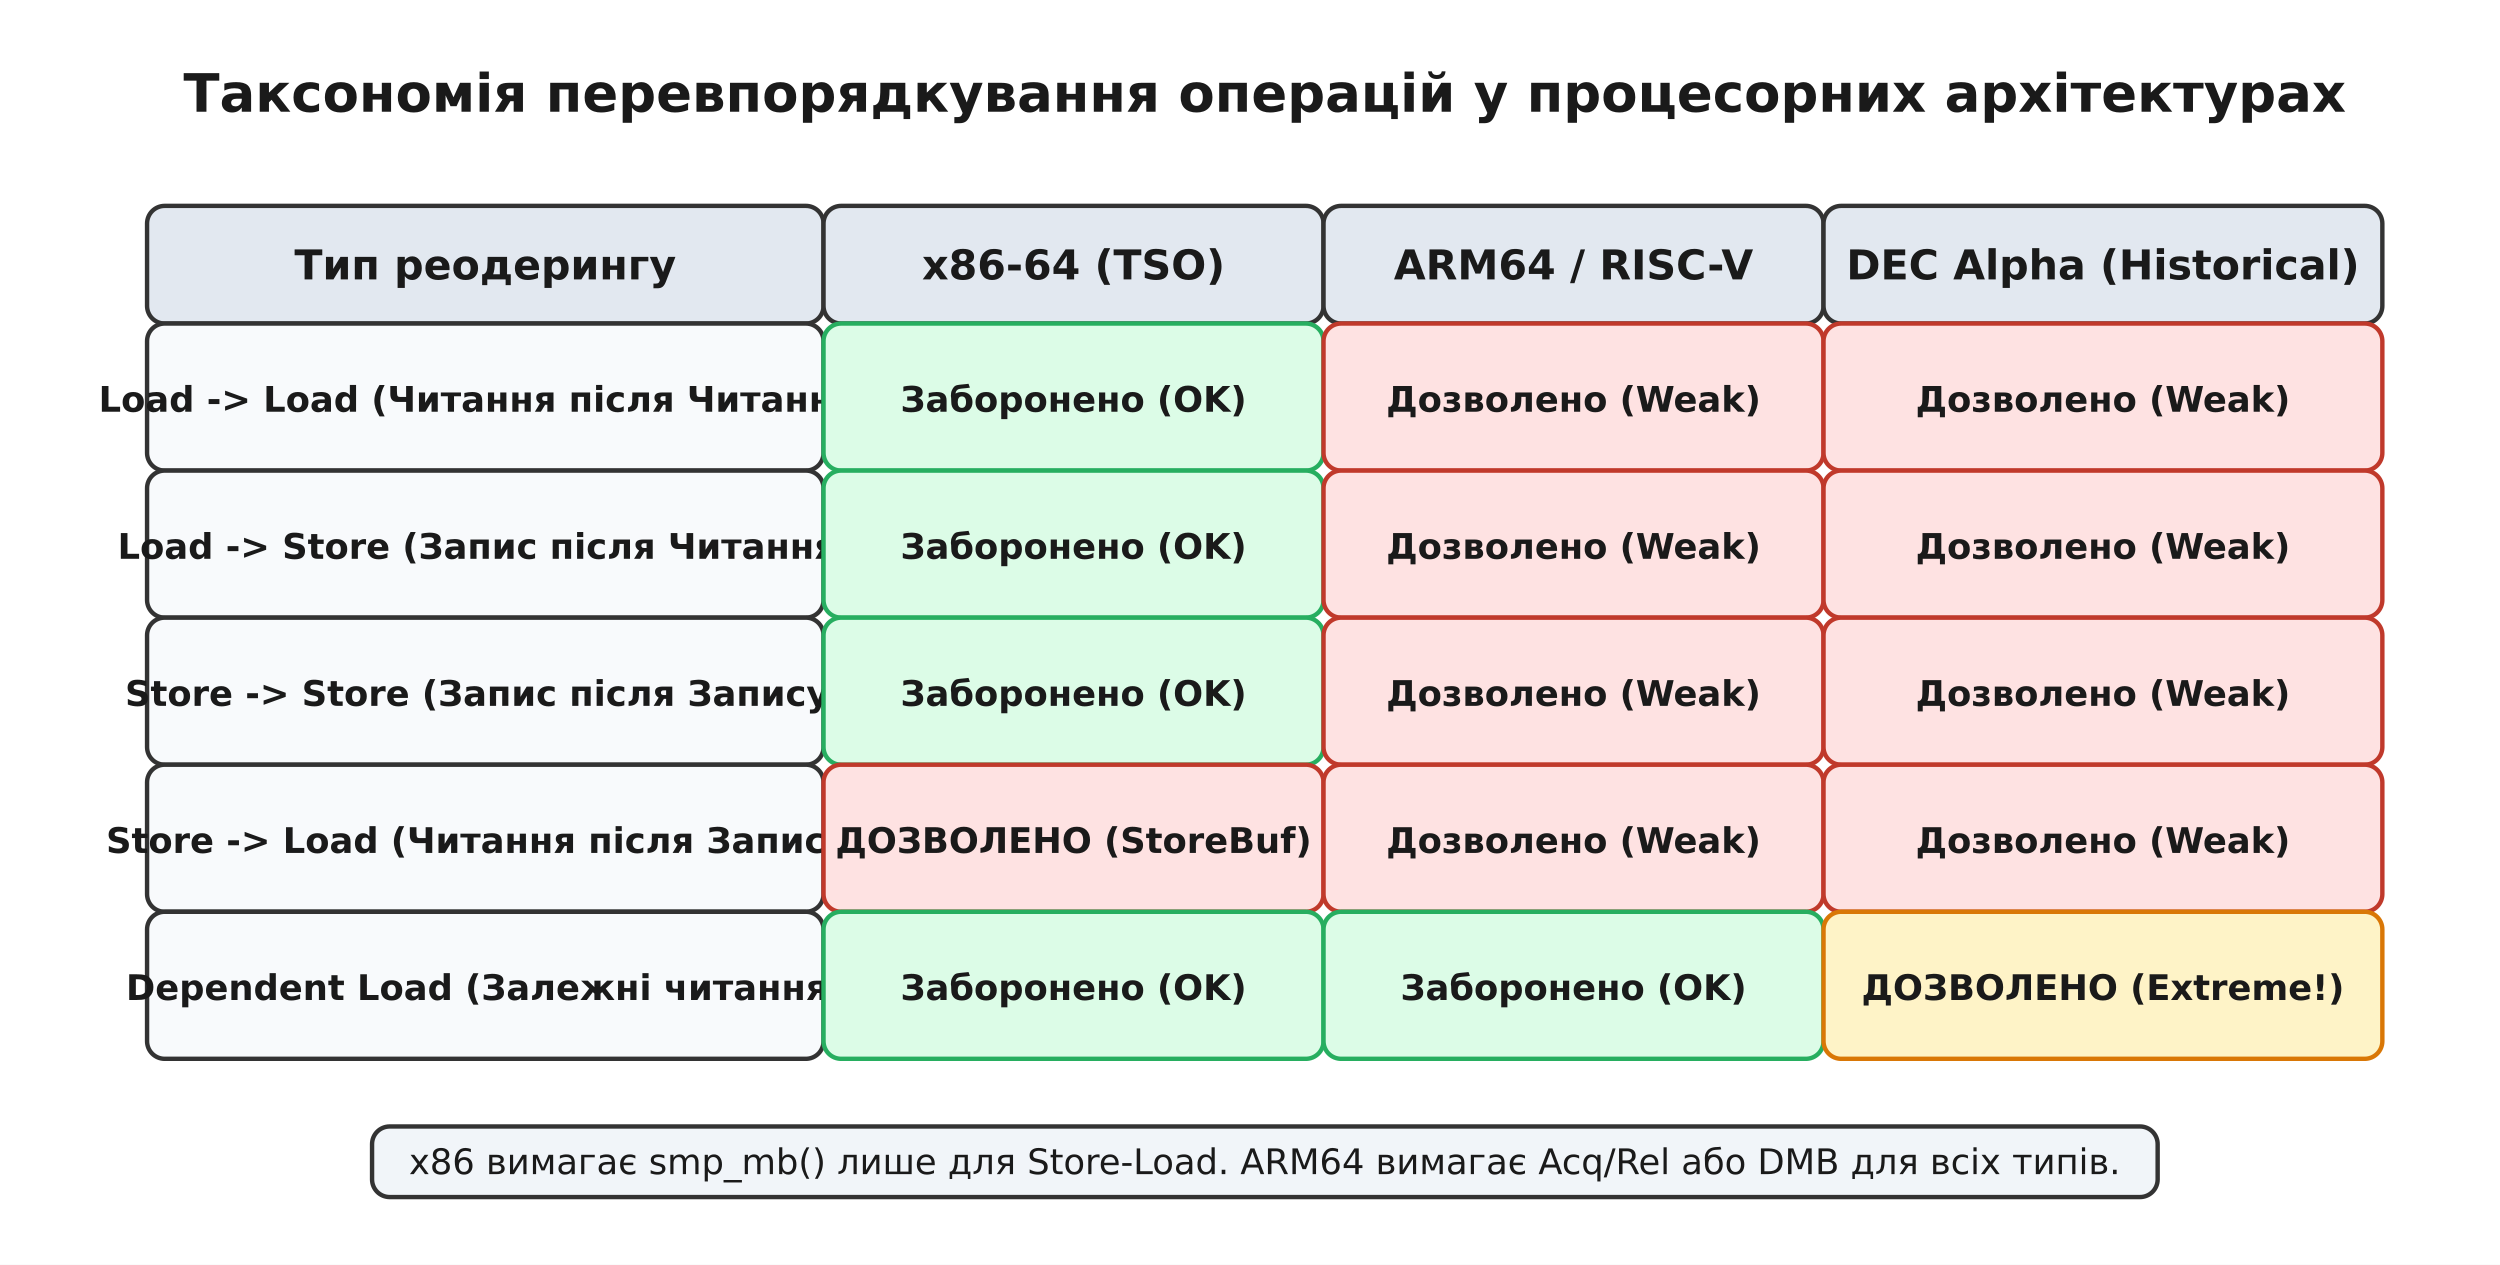
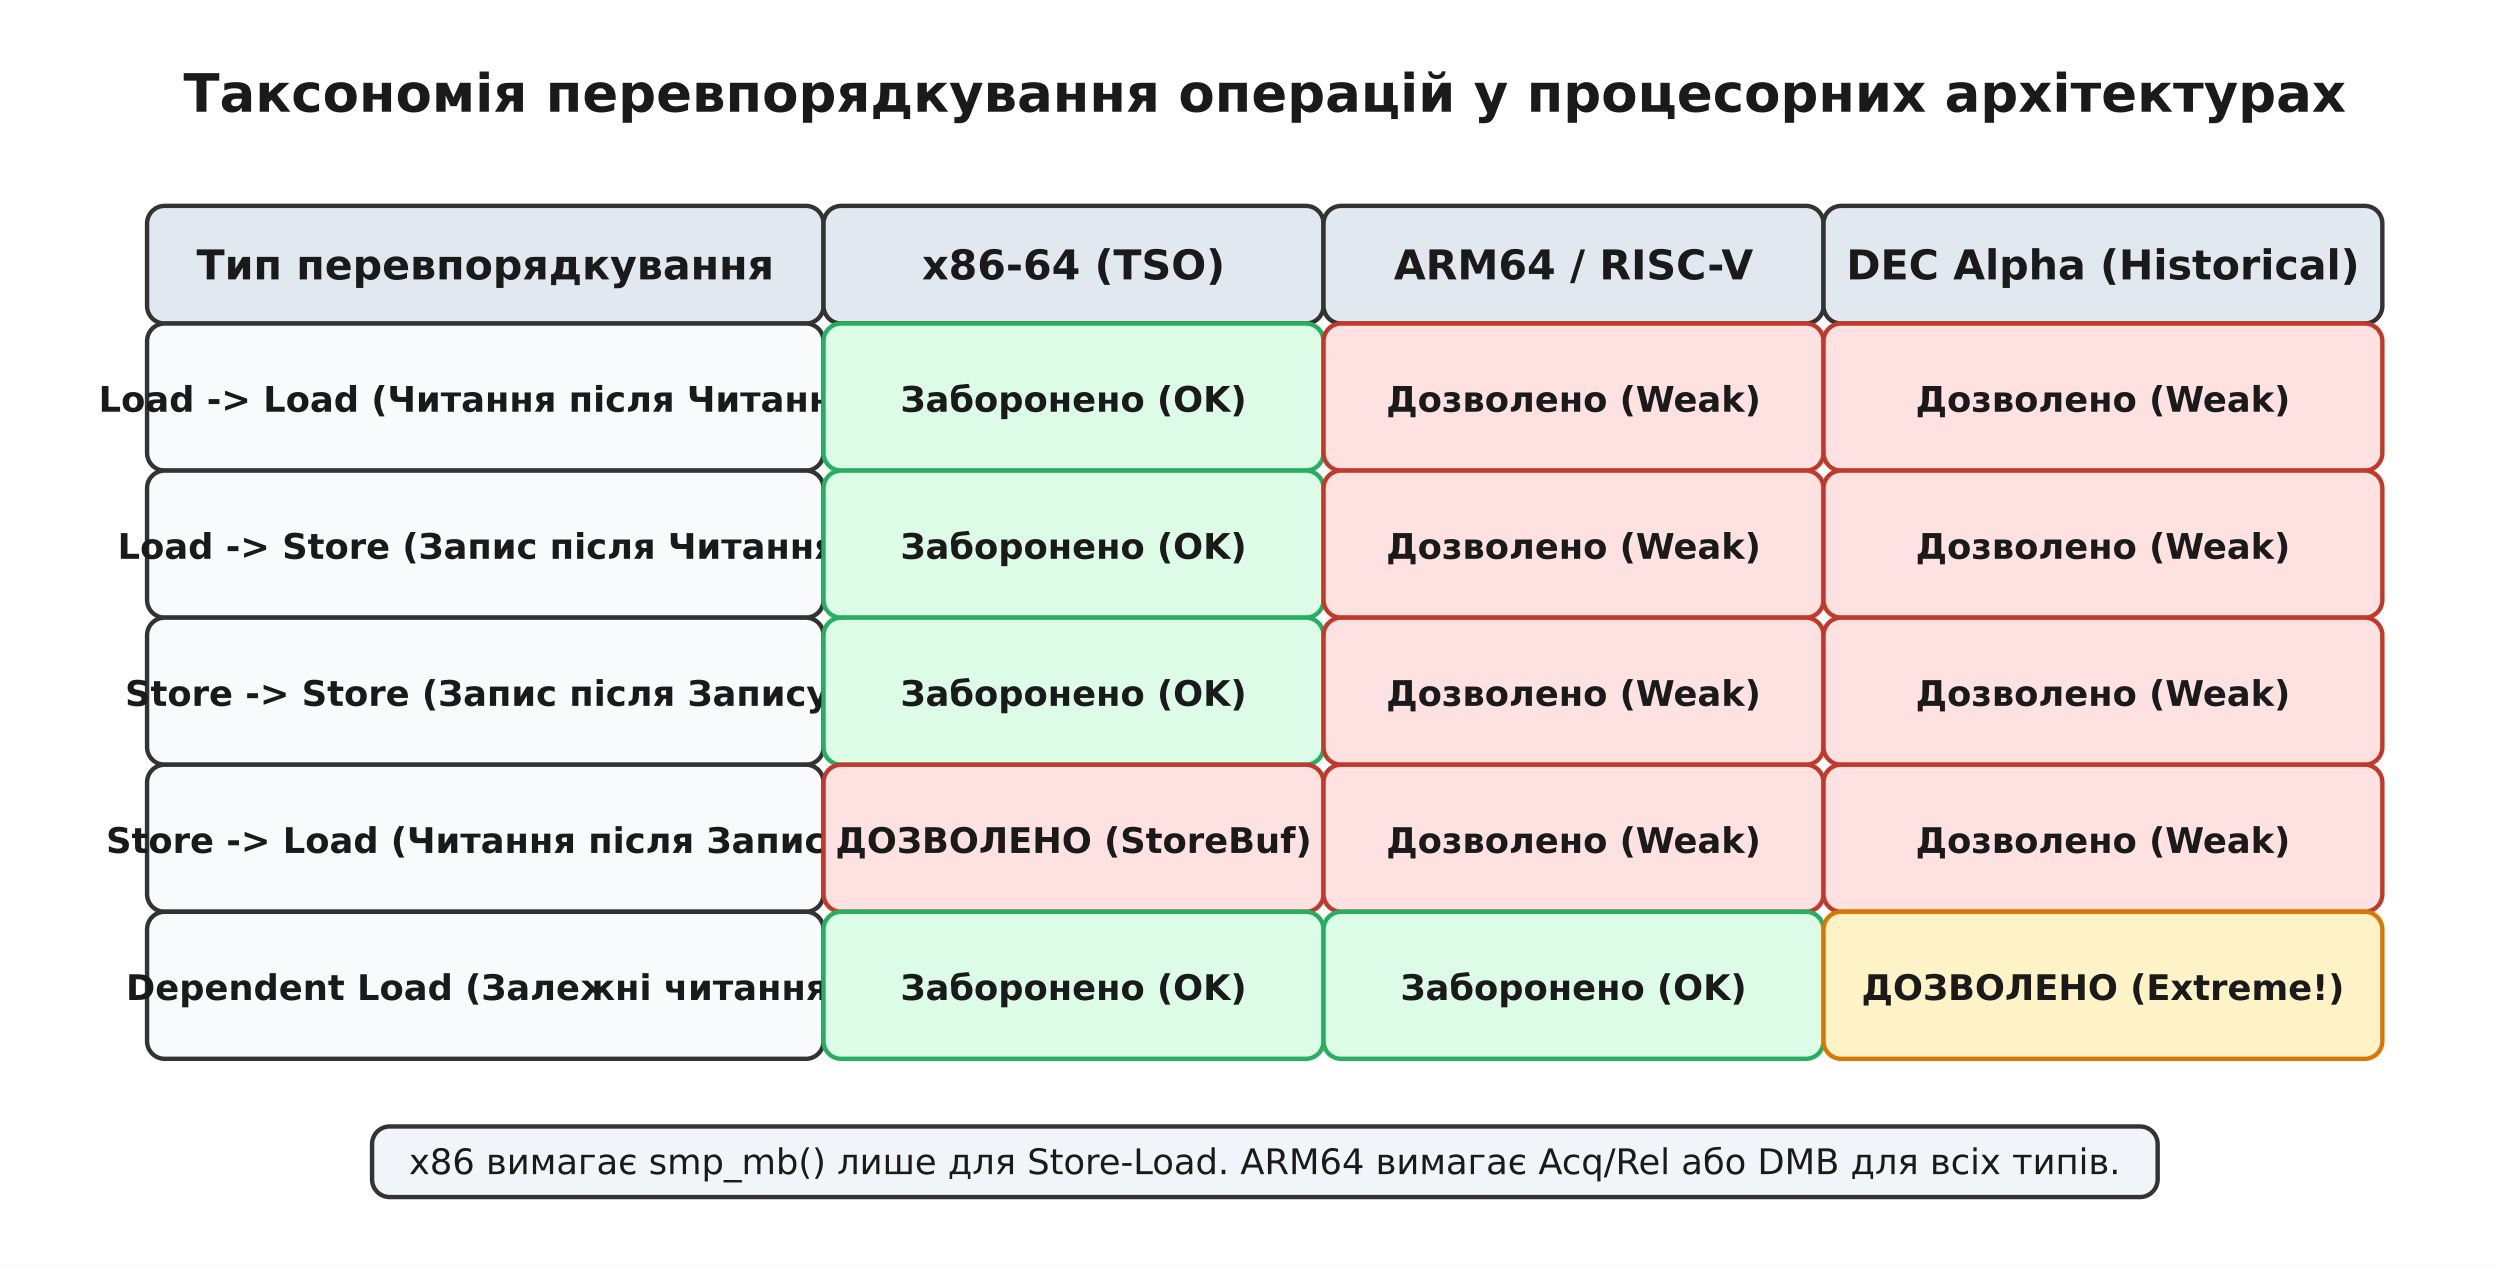
<svg xmlns="http://www.w3.org/2000/svg" viewBox="-10 -10 850 430" font-family="'Segoe UI', 'DejaVu Sans', Arial, sans-serif">
  <rect x="-10" y="-10" width="850" height="430" fill="#ffffff" />
  <defs>
    <marker id="arrow" viewBox="0 0 10 10" refX="9" refY="5" markerWidth="7" markerHeight="7" orient="auto-start-reverse">
      <path d="M0 0 L10 5 L0 10 z" fill="#333333" />
    </marker>
  </defs>
  <text x="420.0" y="28.0" font-family="'Segoe UI', 'DejaVu Sans', Arial, sans-serif" font-size="18" fill="#1a1a1a" text-anchor="middle" font-weight="700">Таксономія перевпорядкування операцій у процесорних архітектурах</text>
  <rect x="40.0" y="60.0" width="230.0" height="40.0" rx="6" fill="#e2e8f0" stroke="#333333" stroke-width="1.5" />
-   <text x="155.0" y="85.0" font-family="'Segoe UI', 'DejaVu Sans', Arial, sans-serif" font-size="14" fill="#1a1a1a" text-anchor="middle" font-weight="700">Тип реодерингу</text>
+   <text x="155.0" y="85.0" font-family="'Segoe UI', 'DejaVu Sans', Arial, sans-serif" font-size="14" fill="#1a1a1a" text-anchor="middle" font-weight="700">Тип перевпорядкування</text>
  <rect x="270.0" y="60.0" width="170.0" height="40.0" rx="6" fill="#e2e8f0" stroke="#333333" stroke-width="1.5" />
  <text x="355.0" y="85.0" font-family="'Segoe UI', 'DejaVu Sans', Arial, sans-serif" font-size="14" fill="#1a1a1a" text-anchor="middle" font-weight="700">x86-64 (TSO)</text>
  <rect x="440.0" y="60.0" width="170.0" height="40.0" rx="6" fill="#e2e8f0" stroke="#333333" stroke-width="1.5" />
  <text x="525.0" y="85.0" font-family="'Segoe UI', 'DejaVu Sans', Arial, sans-serif" font-size="14" fill="#1a1a1a" text-anchor="middle" font-weight="700">ARM64 / RISC-V</text>
  <rect x="610.0" y="60.0" width="190.0" height="40.0" rx="6" fill="#e2e8f0" stroke="#333333" stroke-width="1.5" />
  <text x="705.0" y="85.0" font-family="'Segoe UI', 'DejaVu Sans', Arial, sans-serif" font-size="14" fill="#1a1a1a" text-anchor="middle" font-weight="700">DEC Alpha (Historical)</text>
  <rect x="40.0" y="100.0" width="230.0" height="50.0" rx="6" fill="#f8fafc" stroke="#333333" stroke-width="1.5" />
  <text x="155.0" y="130.0" font-family="'Segoe UI', 'DejaVu Sans', Arial, sans-serif" font-size="12" fill="#1a1a1a" text-anchor="middle" font-weight="700">Load -&gt; Load (Читання після Читання)</text>
  <rect x="270.0" y="100.0" width="170.0" height="50.0" rx="6" fill="#dcfce7" stroke="#27ae60" stroke-width="1.5" />
  <text x="355.0" y="130.0" font-family="'Segoe UI', 'DejaVu Sans', Arial, sans-serif" font-size="12" fill="#1a1a1a" text-anchor="middle" font-weight="700">Заборонено (OK)</text>
  <rect x="440.0" y="100.0" width="170.0" height="50.0" rx="6" fill="#fee2e2" stroke="#c0392b" stroke-width="1.5" />
  <text x="525.0" y="130.0" font-family="'Segoe UI', 'DejaVu Sans', Arial, sans-serif" font-size="12" fill="#1a1a1a" text-anchor="middle" font-weight="700">Дозволено (Weak)</text>
  <rect x="610.0" y="100.0" width="190.0" height="50.0" rx="6" fill="#fee2e2" stroke="#c0392b" stroke-width="1.5" />
  <text x="705.0" y="130.0" font-family="'Segoe UI', 'DejaVu Sans', Arial, sans-serif" font-size="12" fill="#1a1a1a" text-anchor="middle" font-weight="700">Дозволено (Weak)</text>
  <rect x="40.0" y="150.0" width="230.0" height="50.0" rx="6" fill="#f8fafc" stroke="#333333" stroke-width="1.5" />
  <text x="155.0" y="180.0" font-family="'Segoe UI', 'DejaVu Sans', Arial, sans-serif" font-size="12" fill="#1a1a1a" text-anchor="middle" font-weight="700">Load -&gt; Store (Запис після Читання)</text>
  <rect x="270.0" y="150.0" width="170.0" height="50.0" rx="6" fill="#dcfce7" stroke="#27ae60" stroke-width="1.5" />
  <text x="355.0" y="180.0" font-family="'Segoe UI', 'DejaVu Sans', Arial, sans-serif" font-size="12" fill="#1a1a1a" text-anchor="middle" font-weight="700">Заборонено (OK)</text>
  <rect x="440.0" y="150.0" width="170.0" height="50.0" rx="6" fill="#fee2e2" stroke="#c0392b" stroke-width="1.5" />
  <text x="525.0" y="180.0" font-family="'Segoe UI', 'DejaVu Sans', Arial, sans-serif" font-size="12" fill="#1a1a1a" text-anchor="middle" font-weight="700">Дозволено (Weak)</text>
  <rect x="610.0" y="150.0" width="190.0" height="50.0" rx="6" fill="#fee2e2" stroke="#c0392b" stroke-width="1.5" />
  <text x="705.0" y="180.0" font-family="'Segoe UI', 'DejaVu Sans', Arial, sans-serif" font-size="12" fill="#1a1a1a" text-anchor="middle" font-weight="700">Дозволено (Weak)</text>
  <rect x="40.0" y="200.0" width="230.0" height="50.0" rx="6" fill="#f8fafc" stroke="#333333" stroke-width="1.5" />
  <text x="155.0" y="230.0" font-family="'Segoe UI', 'DejaVu Sans', Arial, sans-serif" font-size="12" fill="#1a1a1a" text-anchor="middle" font-weight="700">Store -&gt; Store (Запис після Запису)</text>
  <rect x="270.0" y="200.0" width="170.0" height="50.0" rx="6" fill="#dcfce7" stroke="#27ae60" stroke-width="1.5" />
  <text x="355.0" y="230.0" font-family="'Segoe UI', 'DejaVu Sans', Arial, sans-serif" font-size="12" fill="#1a1a1a" text-anchor="middle" font-weight="700">Заборонено (OK)</text>
  <rect x="440.0" y="200.0" width="170.0" height="50.0" rx="6" fill="#fee2e2" stroke="#c0392b" stroke-width="1.5" />
  <text x="525.0" y="230.0" font-family="'Segoe UI', 'DejaVu Sans', Arial, sans-serif" font-size="12" fill="#1a1a1a" text-anchor="middle" font-weight="700">Дозволено (Weak)</text>
  <rect x="610.0" y="200.0" width="190.0" height="50.0" rx="6" fill="#fee2e2" stroke="#c0392b" stroke-width="1.5" />
  <text x="705.0" y="230.0" font-family="'Segoe UI', 'DejaVu Sans', Arial, sans-serif" font-size="12" fill="#1a1a1a" text-anchor="middle" font-weight="700">Дозволено (Weak)</text>
  <rect x="40.0" y="250.0" width="230.0" height="50.0" rx="6" fill="#f8fafc" stroke="#333333" stroke-width="1.5" />
  <text x="155.0" y="280.0" font-family="'Segoe UI', 'DejaVu Sans', Arial, sans-serif" font-size="12" fill="#1a1a1a" text-anchor="middle" font-weight="700">Store -&gt; Load (Читання після Запису)</text>
  <rect x="270.0" y="250.0" width="170.0" height="50.0" rx="6" fill="#fee2e2" stroke="#c0392b" stroke-width="1.5" />
  <text x="355.0" y="280.0" font-family="'Segoe UI', 'DejaVu Sans', Arial, sans-serif" font-size="12" fill="#1a1a1a" text-anchor="middle" font-weight="700">ДОЗВОЛЕНО (StoreBuf)</text>
  <rect x="440.0" y="250.0" width="170.0" height="50.0" rx="6" fill="#fee2e2" stroke="#c0392b" stroke-width="1.5" />
  <text x="525.0" y="280.0" font-family="'Segoe UI', 'DejaVu Sans', Arial, sans-serif" font-size="12" fill="#1a1a1a" text-anchor="middle" font-weight="700">Дозволено (Weak)</text>
  <rect x="610.0" y="250.0" width="190.0" height="50.0" rx="6" fill="#fee2e2" stroke="#c0392b" stroke-width="1.5" />
  <text x="705.0" y="280.0" font-family="'Segoe UI', 'DejaVu Sans', Arial, sans-serif" font-size="12" fill="#1a1a1a" text-anchor="middle" font-weight="700">Дозволено (Weak)</text>
  <rect x="40.0" y="300.0" width="230.0" height="50.0" rx="6" fill="#f8fafc" stroke="#333333" stroke-width="1.5" />
  <text x="155.0" y="330.0" font-family="'Segoe UI', 'DejaVu Sans', Arial, sans-serif" font-size="12" fill="#1a1a1a" text-anchor="middle" font-weight="700">Dependent Load (Залежні читання)</text>
  <rect x="270.0" y="300.0" width="170.0" height="50.0" rx="6" fill="#dcfce7" stroke="#27ae60" stroke-width="1.5" />
  <text x="355.0" y="330.0" font-family="'Segoe UI', 'DejaVu Sans', Arial, sans-serif" font-size="12" fill="#1a1a1a" text-anchor="middle" font-weight="700">Заборонено (OK)</text>
  <rect x="440.0" y="300.0" width="170.0" height="50.0" rx="6" fill="#dcfce7" stroke="#27ae60" stroke-width="1.5" />
  <text x="525.0" y="330.0" font-family="'Segoe UI', 'DejaVu Sans', Arial, sans-serif" font-size="12" fill="#1a1a1a" text-anchor="middle" font-weight="700">Заборонено (OK)</text>
  <rect x="610.0" y="300.0" width="190.0" height="50.0" rx="6" fill="#fef3c7" stroke="#d97706" stroke-width="1.5" />
  <text x="705.0" y="330.0" font-family="'Segoe UI', 'DejaVu Sans', Arial, sans-serif" font-size="12" fill="#1a1a1a" text-anchor="middle" font-weight="700">ДОЗВОЛЕНО (Extreme!)</text>
  <rect x="116.5" y="373.0" width="607.1" height="24.0" rx="6" fill="#f1f5f9" stroke="#333333" stroke-width="1.5" />
  <text x="420.0" y="389.2" font-family="'Segoe UI', 'DejaVu Sans', Arial, sans-serif" font-size="12" fill="#1a1a1a" text-anchor="middle">
    <tspan x="420.0" dy="0.0">x86 вимагає smp_mb() лише для Store-Load. ARM64 вимагає Acq/Rel або DMB для всіх типів.</tspan>
  </text>
</svg>
